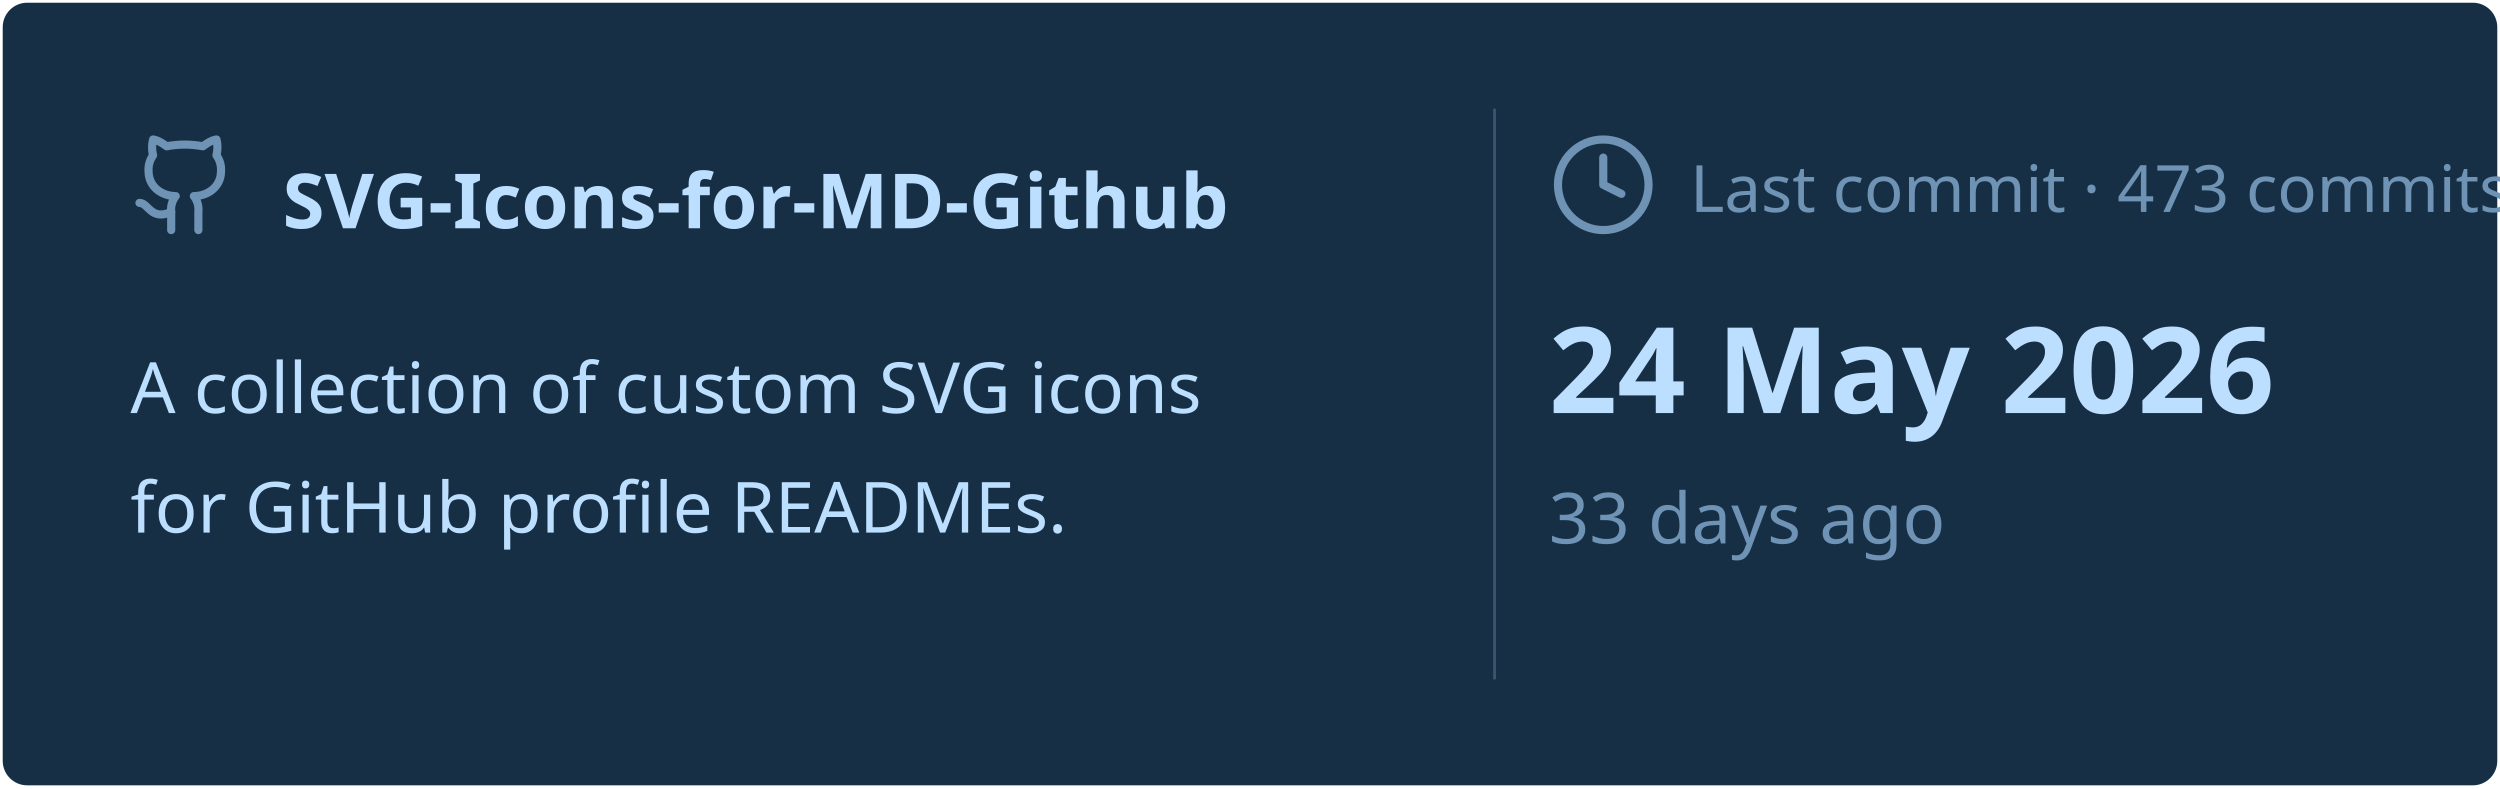
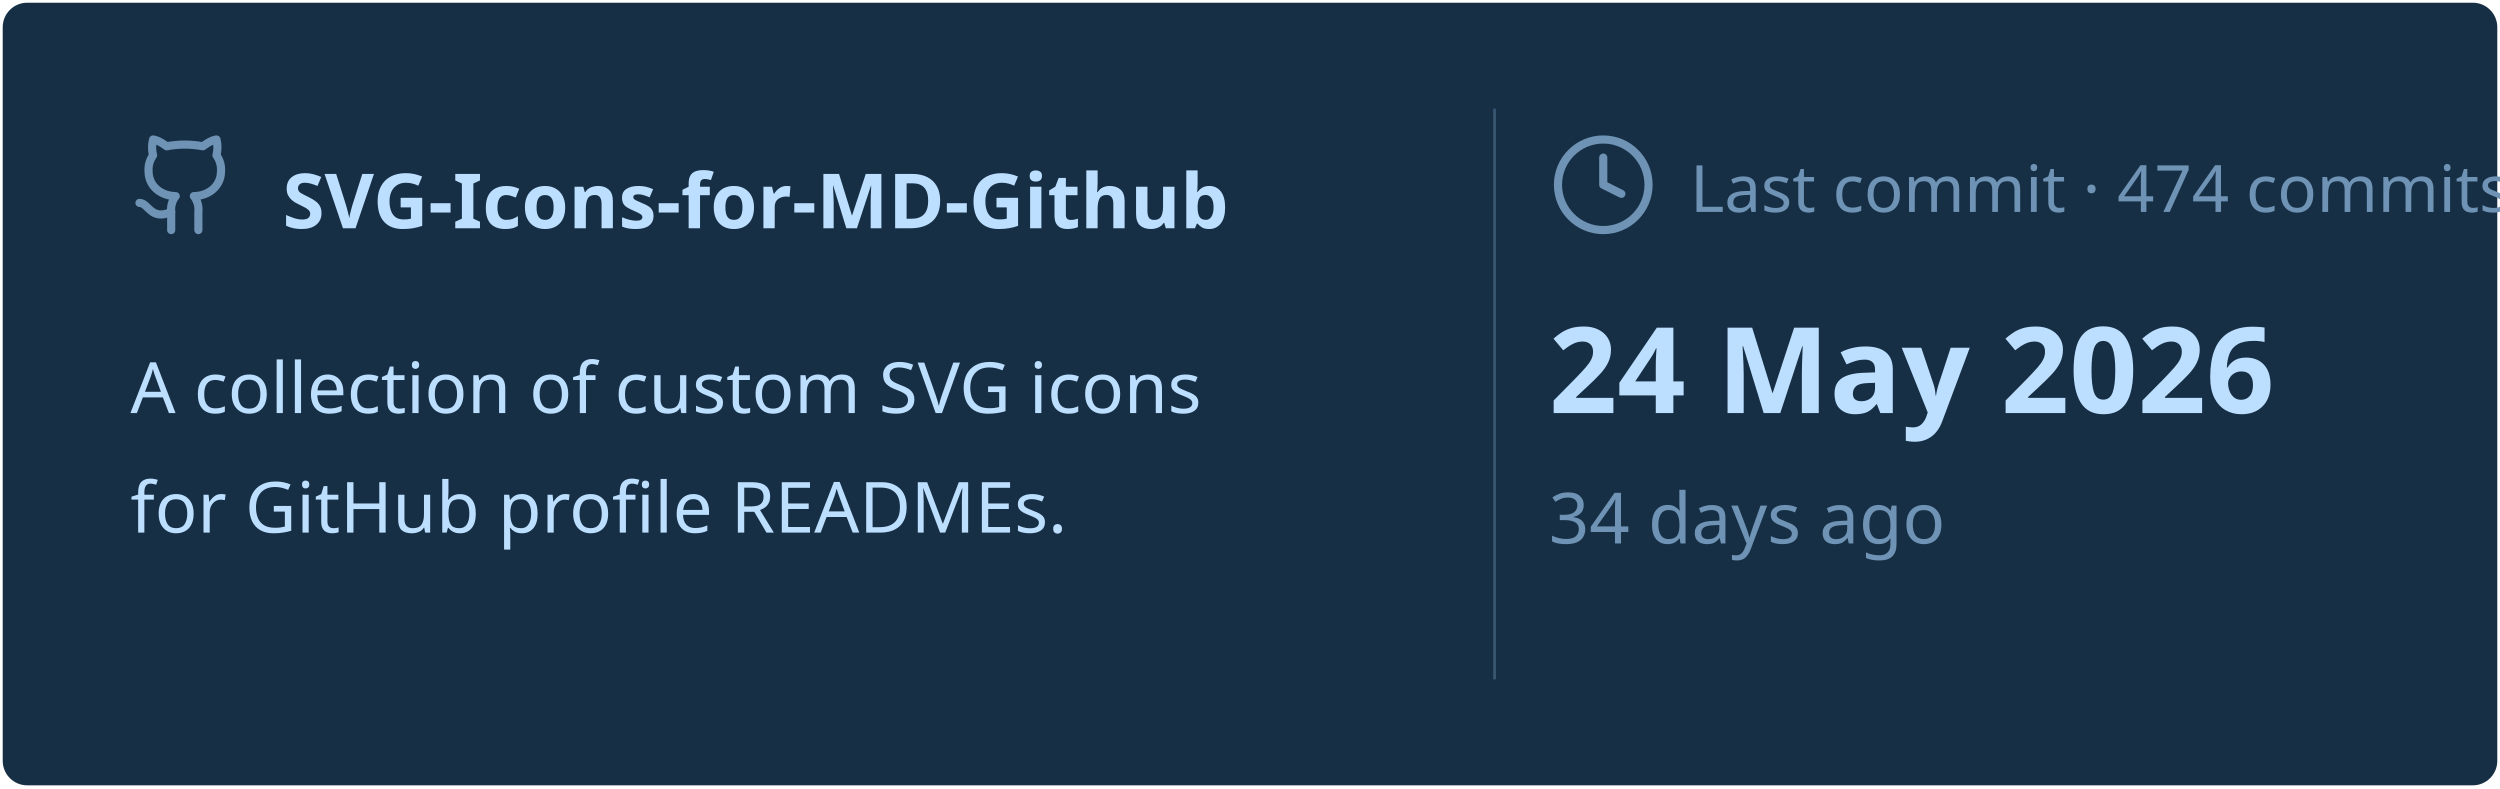
<svg xmlns="http://www.w3.org/2000/svg" viewBox="0 0 460 145" width="460px" height="145px">
  <rect stroke="#000000" stroke-opacity="0" fill="#172F45" rx="4.5" x="0.5" y="0.5" width="459" height="144" />
  <g transform="translate(24, 42)">
    <svg x="0" y="-18" width="20" height="20" viewBox="0 0 24 24" fill="none" stroke="#6E93B5" stroke-width="1.8" stroke-linecap="round" stroke-linejoin="round">
      <path d="M15 22v-4a4.8 4.8 0 0 0-1-3.5c3 0 6-2 6-5.5.08-1.25-.27-2.48-1-3.5.28-1.15.28-2.35 0-3.5 0 0-1 0-3 1.5-2.64-.5-5.36-.5-8 0C6 2 5 2 5 2c-.3 1.15-.3 2.35 0 3.5A5.403 5.403 0 0 0 4 9c0 3.5 3 5.5 6 5.5-.39.49-.68 1.05-.85 1.65-.17.6-.22 1.23-.15 1.85v4" />
      <path d="M9 18c-4.51 2-5-2-7-2" />
    </svg>
    <text x="28" y="0" font-family="&quot;Segoe UI&quot;, Ubuntu, sans-serif" font-size="14" font-weight="700" fill="#BDDFFF">SVG-Icons-for-MD-Github</text>
  </g>
  <text x="24" y="76" font-family="&quot;Segoe UI&quot;, Ubuntu, sans-serif" font-size="13" font-weight="400" fill="#BDDFFF">A collection of custom SVG icons</text>
  <text x="24" y="98" font-family="&quot;Segoe UI&quot;, Ubuntu, sans-serif" font-size="13" font-weight="400" fill="#BDDFFF">for GitHub profile READMEs.</text>
  <line x1="275" y1="20" x2="275" y2="125" stroke="#6E93B5" stroke-width="0.5" stroke-opacity="0.4" />
  <svg x="285" y="24" width="20" height="20" viewBox="0 0 24 24" fill="none" stroke="#6E93B5" stroke-width="1.8" stroke-linecap="round" stroke-linejoin="round">
    <circle cx="12" cy="12" r="10" />
    <polyline points="12 6 12 12 16 14" />
  </svg>
-   <text x="311" y="39" font-family="&quot;Segoe UI&quot;, Ubuntu, sans-serif" font-size="12" font-weight="400" fill="#6E93B5">Last commit · 473 commits</text>
+   <text x="311" y="39" font-family="&quot;Segoe UI&quot;, Ubuntu, sans-serif" font-size="12" font-weight="400" fill="#6E93B5">Last commit · 474 commits</text>
  <text x="285" y="76" font-family="&quot;Segoe UI&quot;, Ubuntu, sans-serif" font-size="22" font-weight="700" fill="#BDDFFF">24 May 2026</text>
-   <text x="285" y="100" font-family="&quot;Segoe UI&quot;, Ubuntu, sans-serif" font-size="13" font-weight="400" fill="#6E93B5">33 days ago</text>
+   <text x="285" y="100" font-family="&quot;Segoe UI&quot;, Ubuntu, sans-serif" font-size="13" font-weight="400" fill="#6E93B5">34 days ago</text>
</svg>
